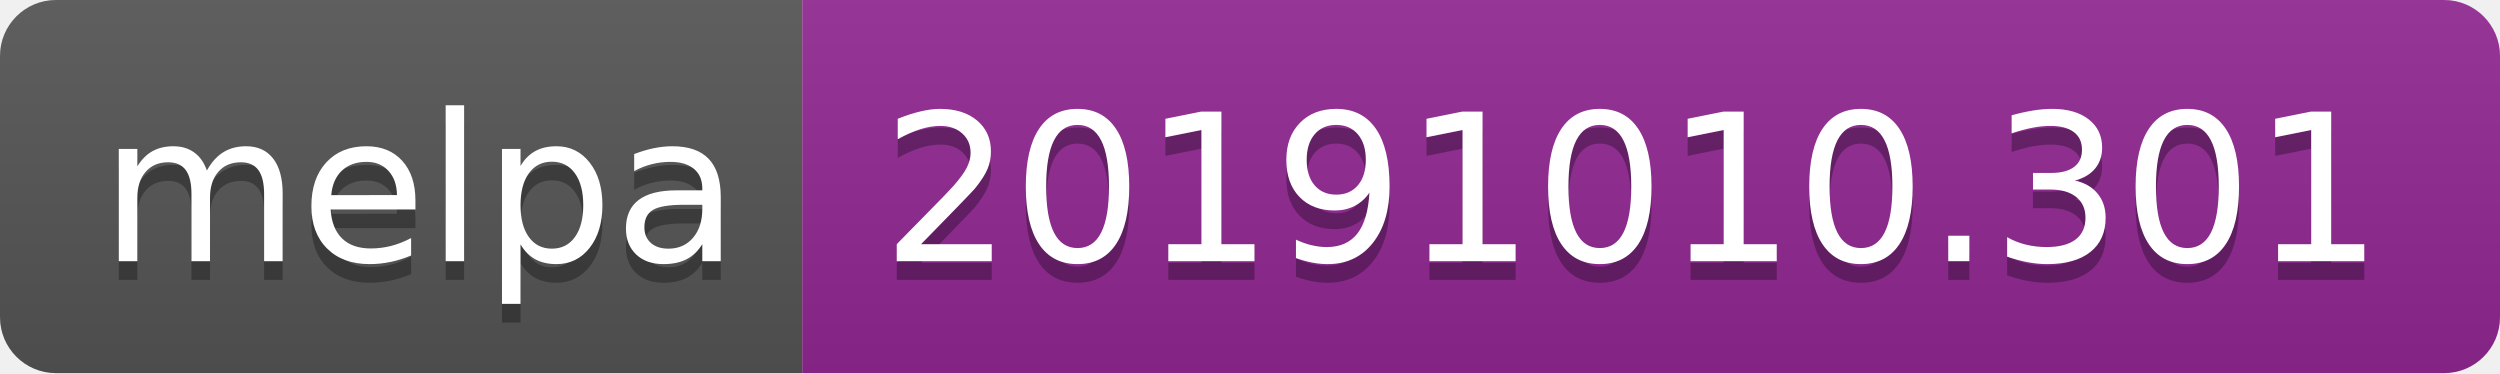
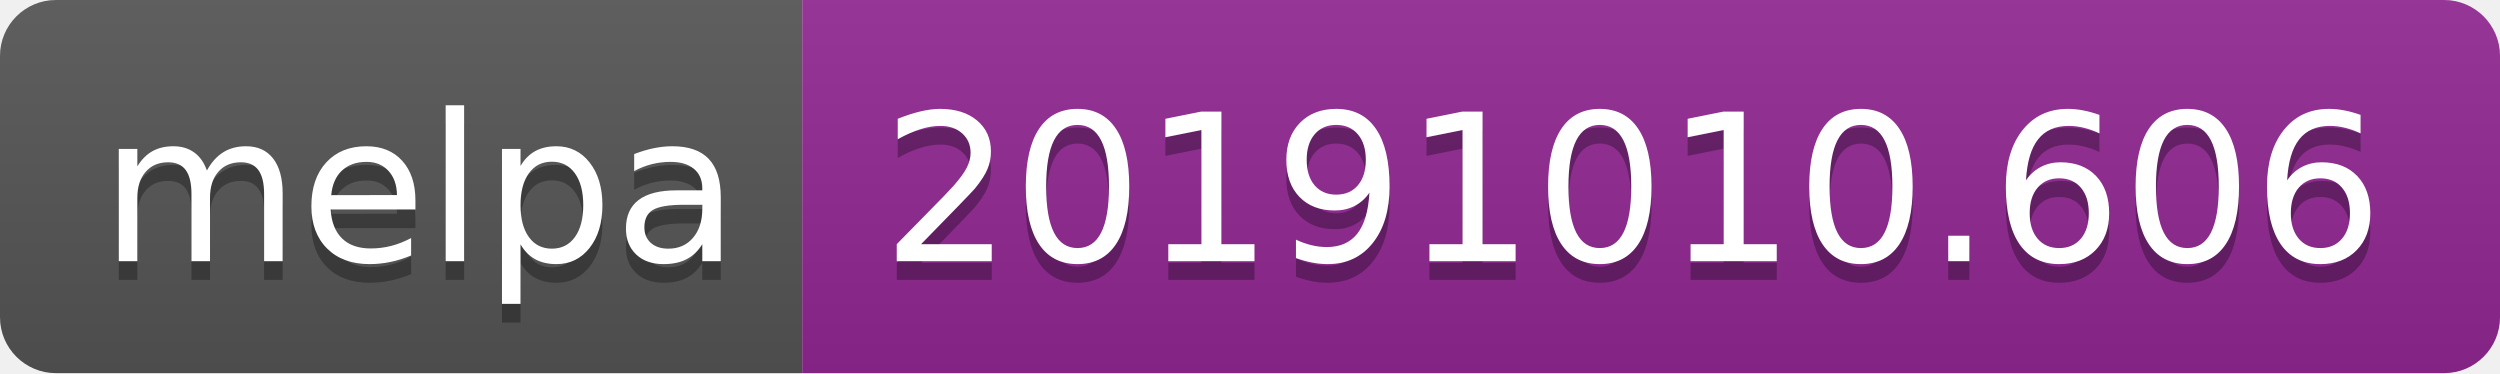
<svg xmlns="http://www.w3.org/2000/svg" width="134" height="20">
  <linearGradient id="b" x2="0" y2="100%">
    <stop offset="0" stop-color="#bbb" stop-opacity=".1" />
    <stop offset="1" stop-opacity=".1" />
  </linearGradient>
  <clipPath id="a">
    <rect width="134" height="20" rx="3" fill="#fff" />
  </clipPath>
  <g clip-path="url(#a)">
    <path fill="#555" d="M0 0h43v20H0z" />
    <path fill="#922793" d="M43 0h91v20H43z" />
    <path fill="url(#b)" d="M0 0h134v20H0z" />
  </g>
  <g fill="#fff" text-anchor="middle" font-family="DejaVu Sans,Verdana,Geneva,sans-serif" font-size="110">
    <text x="225" y="150" fill="#010101" fill-opacity=".3" transform="scale(.1)" textLength="330">melpa</text>
    <text x="225" y="140" transform="scale(.1)" textLength="330">melpa</text>
-     <text x="875" y="150" fill="#010101" fill-opacity=".3" transform="scale(.1)" textLength="810">20191010.301</text>
-     <text x="875" y="140" transform="scale(.1)" textLength="810">20191010.301</text>
+     <text x="875" y="150" fill="#010101" fill-opacity=".3" transform="scale(.1)" textLength="810">20191010.606</text>
+     <text x="875" y="140" transform="scale(.1)" textLength="810">20191010.606</text>
  </g>
</svg>
